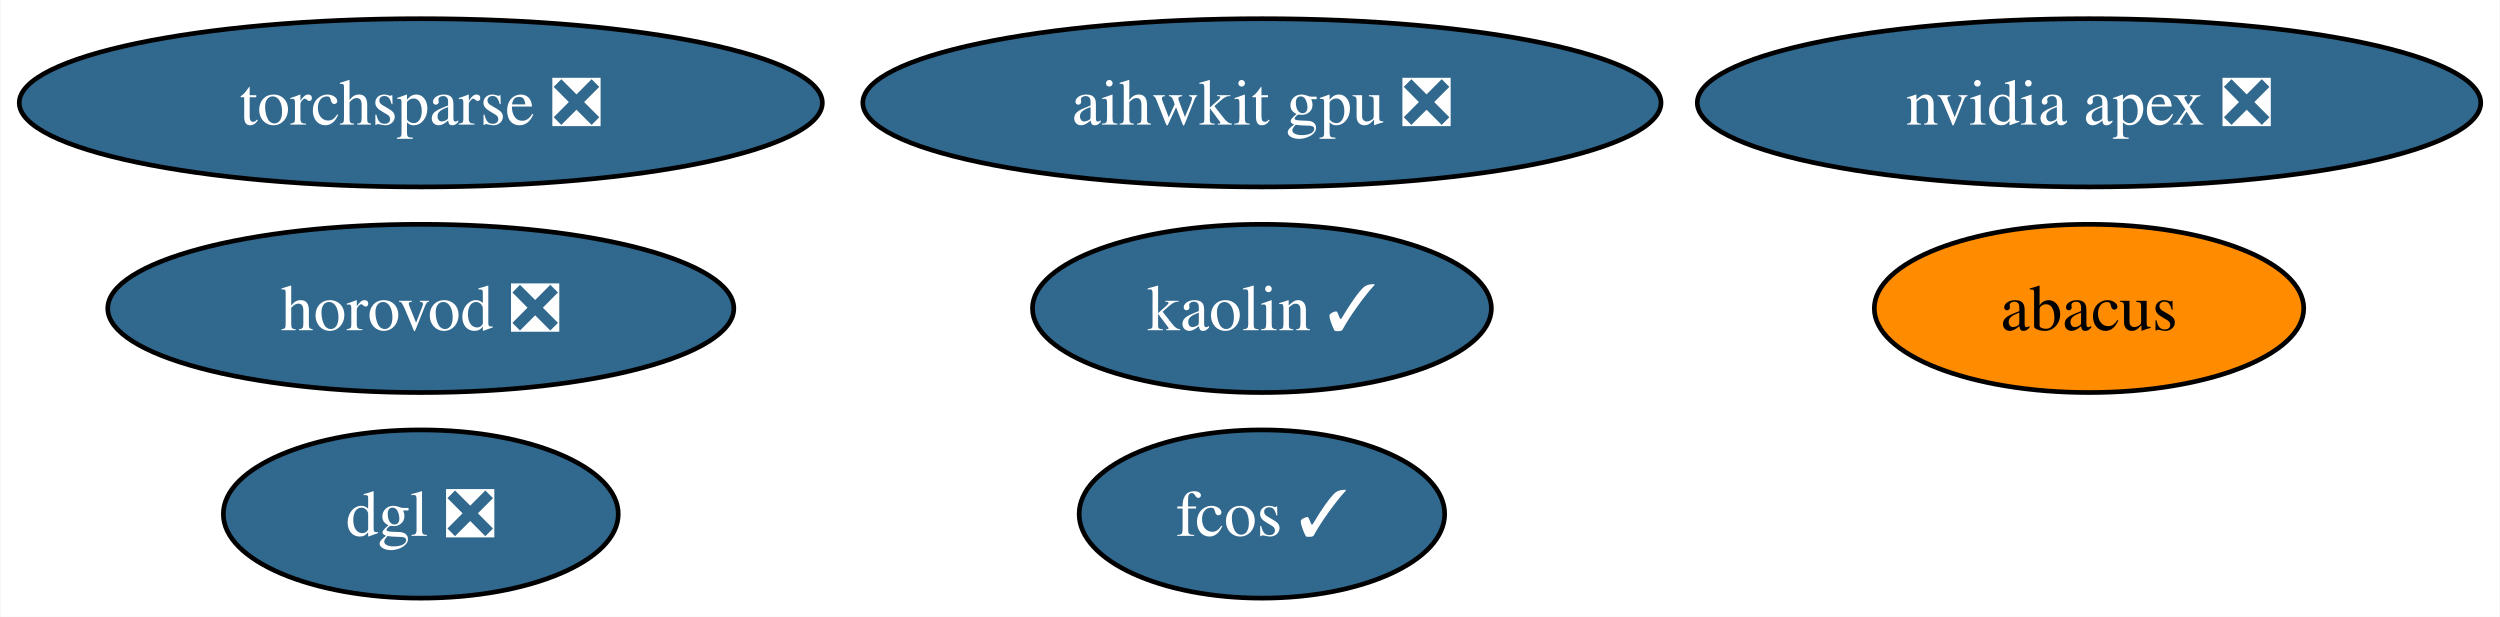
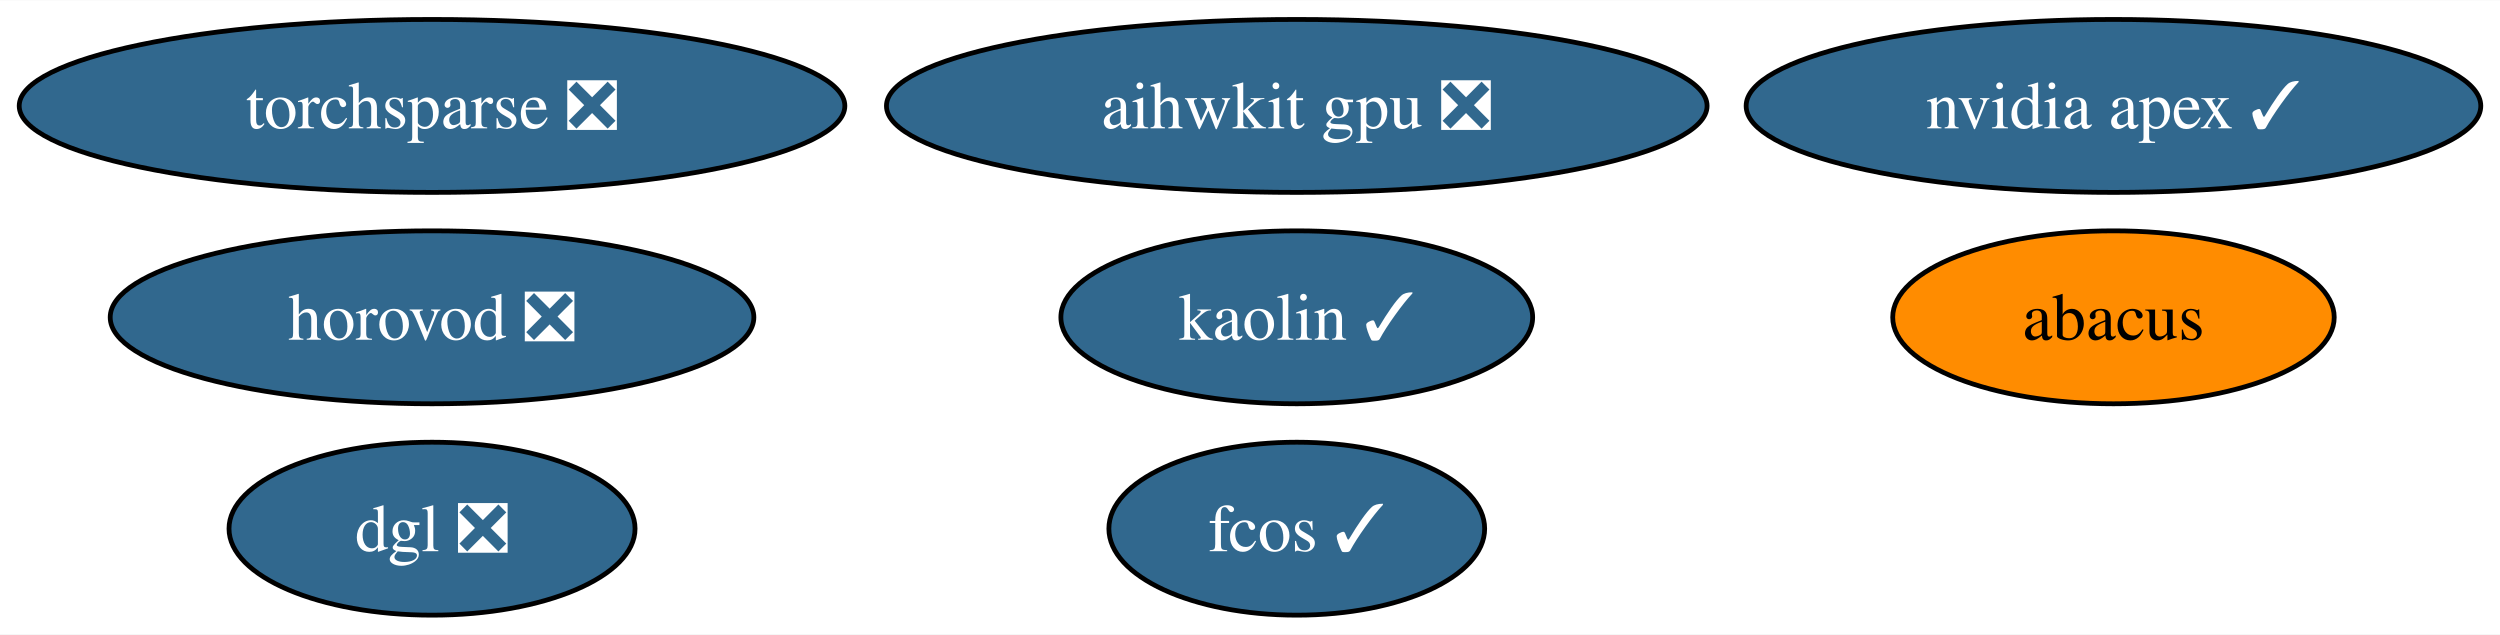
- <svg xmlns="http://www.w3.org/2000/svg" xmlns:xlink="http://www.w3.org/1999/xlink" width="535pt" height="132pt" viewBox="0.00 0.00 534.76 132.00">
+ <svg xmlns="http://www.w3.org/2000/svg" xmlns:xlink="http://www.w3.org/1999/xlink" width="520pt" height="132pt" viewBox="0.00 0.00 520.39 132.00">
  <g id="graph0" class="graph" transform="scale(1 1) rotate(0) translate(4 128)">
-     <polygon fill="white" stroke="none" points="-4,4 -4,-128 530.76,-128 530.76,4 -4,4" />
+     <polygon fill="white" stroke="none" points="-4,4 -4,-128 516.39,-128 516.39,4 -4,4" />
    <g id="node1" class="node">
      <g id="a_node1">
-         <a xlink:href="https://github.com/conda-forge/nvidia-apex-feedstock/pull/42" xlink:title="nvidia apex ❎">
-           <ellipse fill="#31688e" stroke="black" cx="442.93" cy="-106" rx="83.83" ry="18" />
-           <text text-anchor="middle" x="442.93" y="-101.33" font-family="Times,serif" font-size="14.00" fill="white">nvidia apex ❎</text>
+         <a xlink:href="https://github.com/conda-forge/nvidia-apex-feedstock/pull/42" xlink:title="nvidia apex ✓">
+           <ellipse fill="#31688e" stroke="black" cx="435.93" cy="-106" rx="76.46" ry="18" />
+           <text text-anchor="middle" x="435.93" y="-101.33" font-family="Times,serif" font-size="14.00" fill="white">nvidia apex ✓</text>
        </a>
      </g>
    </g>
    <g id="node2" class="node">
      <g id="a_node2">
        <a xlink:href="https://github.com/conda-forge/torchsparse-feedstock/pull/29" xlink:title="torchsparse ❎">
          <ellipse fill="#31688e" stroke="black" cx="85.93" cy="-106" rx="85.93" ry="18" />
          <text text-anchor="middle" x="85.93" y="-101.33" font-family="Times,serif" font-size="14.00" fill="white">torchsparse ❎</text>
        </a>
      </g>
    </g>
    <g id="node3" class="node">
      <g id="a_node3">
        <a xlink:href="https://github.com/conda-forge/fcos-feedstock/pull/15" xlink:title="fcos ✓">
          <ellipse fill="#31688e" stroke="black" cx="265.93" cy="-18" rx="39.11" ry="18" />
          <text text-anchor="middle" x="265.93" y="-13.32" font-family="Times,serif" font-size="14.00" fill="white">fcos ✓</text>
        </a>
      </g>
    </g>
    <g id="node4" class="node">
      <g id="a_node4">
        <a xlink:href="https://github.com/conda-forge/kaolin-feedstock/pull/20" xlink:title="kaolin ✓">
          <ellipse fill="#31688e" stroke="black" cx="265.93" cy="-62" rx="49.1" ry="18" />
          <text text-anchor="middle" x="265.93" y="-57.33" font-family="Times,serif" font-size="14.00" fill="white">kaolin ✓</text>
        </a>
      </g>
    </g>
    <g id="node5" class="node">
      <g id="a_node5">
        <a xlink:href="https://github.com/conda-forge/abacus-feedstock" xlink:title="abacus">
-           <ellipse fill="#ff8c00" stroke="black" cx="442.93" cy="-62" rx="45.95" ry="18" />
-           <text text-anchor="middle" x="442.93" y="-57.33" font-family="Times,serif" font-size="14.00">abacus</text>
+           <ellipse fill="#ff8c00" stroke="black" cx="435.93" cy="-62" rx="45.95" ry="18" />
+           <text text-anchor="middle" x="435.93" y="-57.33" font-family="Times,serif" font-size="14.00">abacus</text>
        </a>
      </g>
    </g>
    <g id="node6" class="node">
      <g id="a_node6">
        <a xlink:href="https://github.com/conda-forge/dgl-feedstock/pull/25" xlink:title="dgl ❎">
          <ellipse fill="#31688e" stroke="black" cx="85.93" cy="-18" rx="42.26" ry="18" />
          <text text-anchor="middle" x="85.93" y="-13.32" font-family="Times,serif" font-size="14.00" fill="white">dgl ❎</text>
        </a>
      </g>
    </g>
    <g id="node7" class="node">
      <g id="a_node7">
        <a xlink:href="https://github.com/conda-forge/aihwkit-gpu-feedstock/pull/3" xlink:title="aihwkit gpu ❎">
          <ellipse fill="#31688e" stroke="black" cx="265.93" cy="-106" rx="85.41" ry="18" />
          <text text-anchor="middle" x="265.93" y="-101.33" font-family="Times,serif" font-size="14.00" fill="white">aihwkit gpu ❎</text>
        </a>
      </g>
    </g>
    <g id="node8" class="node">
      <g id="a_node8">
        <a xlink:href="https://github.com/conda-forge/horovod-feedstock/pull/3" xlink:title="horovod ❎">
          <ellipse fill="#31688e" stroke="black" cx="85.93" cy="-62" rx="66.99" ry="18" />
          <text text-anchor="middle" x="85.93" y="-57.33" font-family="Times,serif" font-size="14.00" fill="white">horovod ❎</text>
        </a>
      </g>
    </g>
  </g>
</svg>
